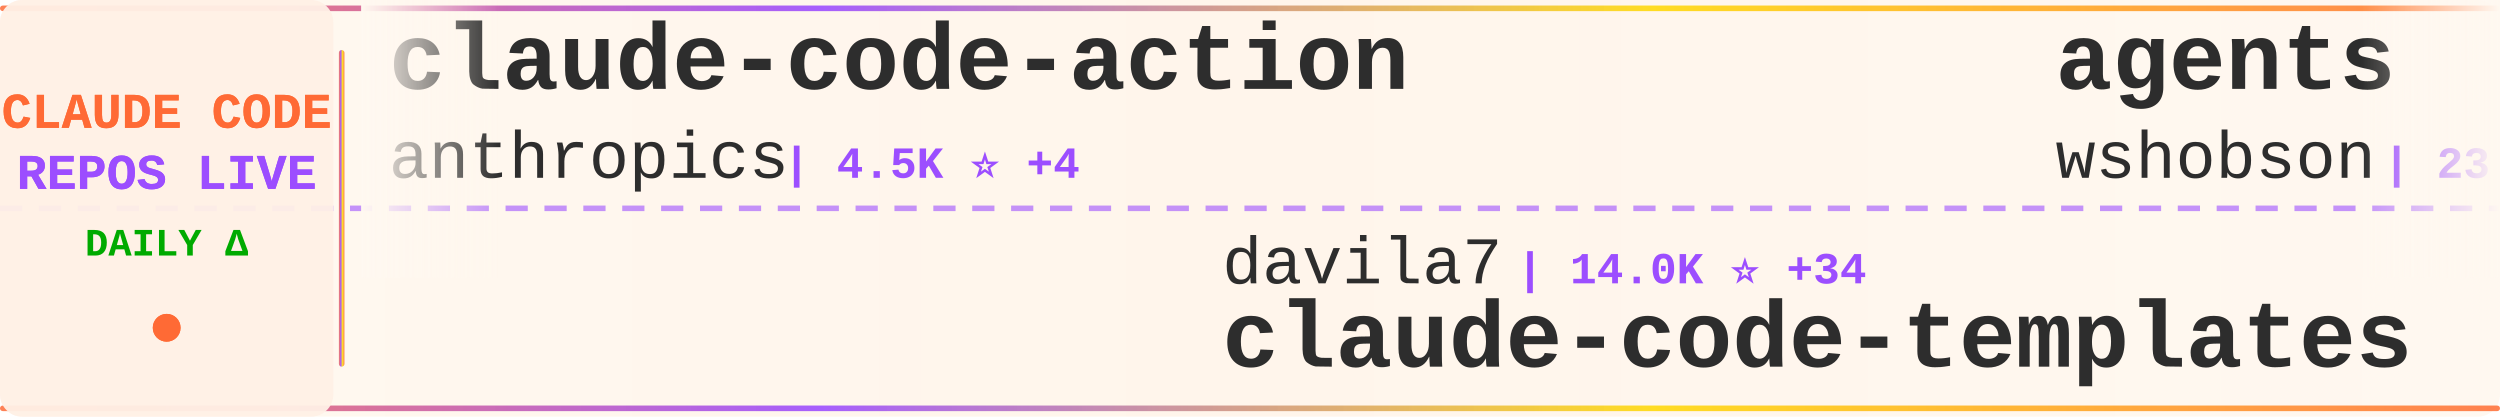
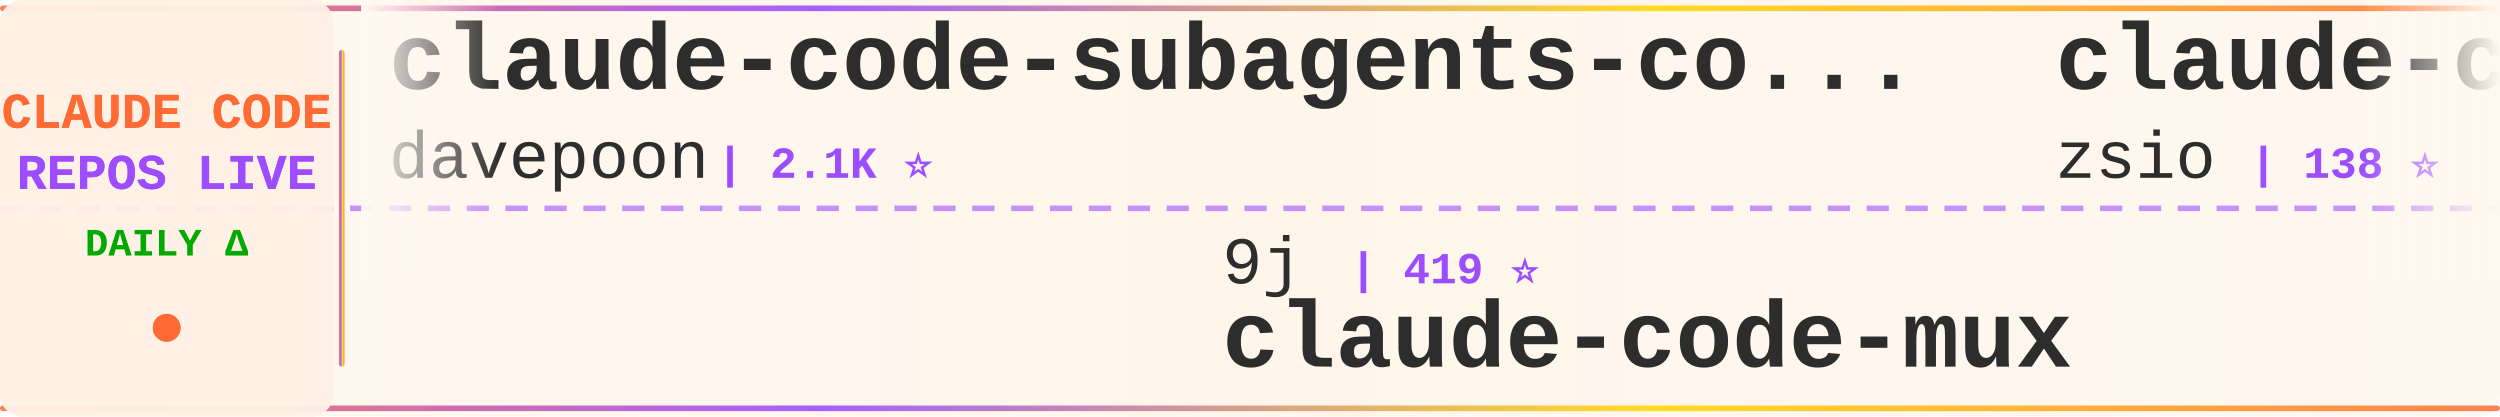
<svg xmlns="http://www.w3.org/2000/svg" width="900" height="150">
  <defs>
    <linearGradient id="tickerBg" x1="0%" y1="0%" x2="100%" y2="0%">
      <stop offset="0%" style="stop-color:#fff8f0;stop-opacity:0.98" />
      <stop offset="50%" style="stop-color:#fff5eb;stop-opacity:1" />
      <stop offset="100%" style="stop-color:#fff8f0;stop-opacity:0.98" />
    </linearGradient>
    <linearGradient id="borderGrad" x1="0%" y1="0%" x2="100%" y2="0%">
      <stop offset="0%" style="stop-color:#FF6B35;stop-opacity:0.85">
        <animate attributeName="stop-opacity" values="0.85;1;0.85" dur="2s" repeatCount="indefinite" />
      </stop>
      <stop offset="33%" style="stop-color:#9C4EFF;stop-opacity:0.9">
        <animate attributeName="stop-opacity" values="0.9;1;0.9" dur="2.2s" repeatCount="indefinite" />
      </stop>
      <stop offset="66%" style="stop-color:#FFD700;stop-opacity:0.85">
        <animate attributeName="stop-opacity" values="0.85;1;0.85" dur="1.8s" repeatCount="indefinite" />
      </stop>
      <stop offset="100%" style="stop-color:#FF6B35;stop-opacity:0.85">
        <animate attributeName="stop-opacity" values="0.85;1;0.85" dur="2s" repeatCount="indefinite" />
      </stop>
    </linearGradient>
    <filter id="textGlow">
      <feGaussianBlur stdDeviation="0.15" result="coloredBlur" />
      <feMerge>
        <feMergeNode in="coloredBlur" />
        <feMergeNode in="SourceGraphic" />
      </feMerge>
    </filter>
    <filter id="metricGlow">
      <feGaussianBlur stdDeviation="0.2" result="coloredBlur" />
      <feMerge>
        <feMergeNode in="coloredBlur" />
        <feMergeNode in="SourceGraphic" />
      </feMerge>
    </filter>
    <linearGradient id="leftFade" x1="0%" y1="0%" x2="100%" y2="0%">
      <stop offset="0%" style="stop-color:#fff8f0;stop-opacity:1" />
      <stop offset="100%" style="stop-color:#fff8f0;stop-opacity:0" />
    </linearGradient>
    <linearGradient id="rightFade" x1="0%" y1="0%" x2="100%" y2="0%">
      <stop offset="0%" style="stop-color:#fff8f0;stop-opacity:0" />
      <stop offset="100%" style="stop-color:#fff8f0;stop-opacity:1" />
    </linearGradient>
  </defs>
  <rect width="900" height="150" fill="url(#tickerBg)" rx="8" />
  <rect x="0" y="2" width="900" height="2" fill="url(#borderGrad)" rx="1" />
  <rect x="0" y="146" width="900" height="2" fill="url(#borderGrad)" rx="1" />
  <line x1="0" y1="75" x2="900" y2="75" stroke="#9C4EFF" stroke-width="2" stroke-dasharray="8 6" opacity="0.6" />
  <rect x="0" y="0" width="120" height="150" fill="#fff0e6" opacity="0.95" rx="8" />
  <text x="60" y="46" font-family="'Courier New', monospace" font-size="18" font-weight="bold" fill="#FF6B35" text-anchor="middle" filter="url(#textGlow)">
    CLAUDE CODE
  </text>
  <text x="60" y="68" font-family="'Courier New', monospace" font-size="18" font-weight="bold" fill="#9C4EFF" text-anchor="middle" filter="url(#textGlow)">
    REPOS LIVE
  </text>
  <text x="60" y="92" font-family="'Courier New', monospace" font-size="14" font-weight="bold" fill="#00aa00" text-anchor="middle">
    DAILY Δ
  </text>
  <circle cx="60" cy="118" r="5" fill="#FF6B35" filter="url(#metricGlow)">
    <animate attributeName="r" values="4;6;4" dur="1.5s" repeatCount="indefinite" />
    <animate attributeName="opacity" values="0.6;1;0.6" dur="1.5s" repeatCount="indefinite" />
  </circle>
  <rect x="122" y="18" width="2" height="114" fill="url(#borderGrad)" rx="1" />
  <clipPath id="tickerClip">
    <rect x="130" y="0" width="770" height="150" />
  </clipPath>
  <g clip-path="url(#tickerClip)">
    <g id="tickerItems">
      <animateTransform attributeName="transform" attributeType="XML" type="translate" from="0 0" to="-3000 0" dur="54s" repeatCount="indefinite" />
      <g transform="translate(0, 0)">
-         <text x="140" y="32" font-family="'Courier New', monospace" font-size="34" font-weight="bold" fill="#2d2d2d">claude-code-action</text>
-         <text x="140" y="64" font-family="'Courier New', monospace" font-size="24" font-weight="normal" fill="#2d2d2d" opacity="1.0">anthropics</text>
-         <text x="282" y="64" font-family="'Courier New', monospace" font-size="16" font-weight="bold" fill="#9C4EFF"> | 4.5K ⭐ +4</text>
+         <text x="140" y="32" font-family="'Courier New', monospace" font-size="34" font-weight="bold" fill="#2d2d2d">claude-code-subagents-co...</text>
+         <text x="140" y="64" font-family="'Courier New', monospace" font-size="24" font-weight="normal" fill="#2d2d2d" opacity="1.0">davepoon</text>
+         <text x="258" y="64" font-family="'Courier New', monospace" font-size="16" font-weight="bold" fill="#9C4EFF"> | 2.1K ⭐</text>
      </g>
      <g transform="translate(300, 0)">
-         <text x="140" y="102" font-family="'Courier New', monospace" font-size="24" font-weight="normal" fill="#2d2d2d" opacity="1.0">davila7</text>
-         <text x="246" y="102" font-family="'Courier New', monospace" font-size="16" font-weight="bold" fill="#9C4EFF"> | 14.0K ⭐ +34</text>
-         <text x="140" y="132" font-family="'Courier New', monospace" font-size="34" font-weight="bold" fill="#2d2d2d">claude-code-templates</text>
+         <text x="140" y="102" font-family="'Courier New', monospace" font-size="24" font-weight="normal" fill="#2d2d2d" opacity="1.0">9j</text>
+         <text x="186" y="102" font-family="'Courier New', monospace" font-size="16" font-weight="bold" fill="#9C4EFF"> | 419 ⭐</text>
+         <text x="140" y="132" font-family="'Courier New', monospace" font-size="34" font-weight="bold" fill="#2d2d2d">claude-code-mux</text>
      </g>
      <g transform="translate(600, 0)">
-         <text x="140" y="32" font-family="'Courier New', monospace" font-size="34" font-weight="bold" fill="#2d2d2d">agents</text>
-         <text x="140" y="64" font-family="'Courier New', monospace" font-size="24" font-weight="normal" fill="#2d2d2d" opacity="1.0">wshobson</text>
-         <text x="258" y="64" font-family="'Courier New', monospace" font-size="16" font-weight="bold" fill="#9C4EFF"> | 23.8K ⭐ +26</text>
+         <text x="140" y="32" font-family="'Courier New', monospace" font-size="34" font-weight="bold" fill="#2d2d2d">claude-code-hub</text>
+         <text x="140" y="64" font-family="'Courier New', monospace" font-size="24" font-weight="normal" fill="#2d2d2d" opacity="1.0">zsio</text>
+         <text x="210" y="64" font-family="'Courier New', monospace" font-size="16" font-weight="bold" fill="#9C4EFF"> | 138 ⭐</text>
      </g>
      <g transform="translate(900, 0)">
-         <text x="140" y="102" font-family="'Courier New', monospace" font-size="24" font-weight="normal" fill="#2d2d2d" opacity="1.0">lyconear</text>
-         <text x="258" y="102" font-family="'Courier New', monospace" font-size="16" font-weight="bold" fill="#9C4EFF"> | 3 ⭐</text>
-         <text x="140" y="132" font-family="'Courier New', monospace" font-size="34" font-weight="bold" fill="#2d2d2d">Claude-Code</text>
+         <text x="140" y="102" font-family="'Courier New', monospace" font-size="24" font-weight="normal" fill="#2d2d2d" opacity="1.0">eyaltoledano</text>
+         <text x="306" y="102" font-family="'Courier New', monospace" font-size="16" font-weight="bold" fill="#9C4EFF"> | 24.5K ⭐ +5</text>
+         <text x="140" y="132" font-family="'Courier New', monospace" font-size="34" font-weight="bold" fill="#2d2d2d">claude-task-master</text>
      </g>
      <g transform="translate(1200, 0)">
-         <text x="140" y="32" font-family="'Courier New', monospace" font-size="34" font-weight="bold" fill="#2d2d2d">claude-code-docs</text>
-         <text x="140" y="64" font-family="'Courier New', monospace" font-size="24" font-weight="normal" fill="#2d2d2d" opacity="1.0">ericbuess</text>
-         <text x="270" y="64" font-family="'Courier New', monospace" font-size="16" font-weight="bold" fill="#9C4EFF"> | 514 ⭐</text>
+         <text x="140" y="32" font-family="'Courier New', monospace" font-size="34" font-weight="bold" fill="#2d2d2d">claude-code-guide</text>
+         <text x="140" y="64" font-family="'Courier New', monospace" font-size="24" font-weight="normal" fill="#2d2d2d" opacity="1.0">zebbern</text>
+         <text x="246" y="64" font-family="'Courier New', monospace" font-size="16" font-weight="bold" fill="#9C4EFF"> | 2.8K ⭐ +1</text>
      </g>
      <g transform="translate(1500, 0)">
-         <text x="140" y="102" font-family="'Courier New', monospace" font-size="24" font-weight="normal" fill="#2d2d2d" opacity="1.0">github</text>
-         <text x="234" y="102" font-family="'Courier New', monospace" font-size="16" font-weight="bold" fill="#9C4EFF"> | 58.4K ⭐ +81</text>
-         <text x="140" y="132" font-family="'Courier New', monospace" font-size="34" font-weight="bold" fill="#2d2d2d">spec-kit</text>
+         <text x="140" y="102" font-family="'Courier New', monospace" font-size="24" font-weight="normal" fill="#2d2d2d" opacity="1.0">opactorai</text>
+         <text x="270" y="102" font-family="'Courier New', monospace" font-size="16" font-weight="bold" fill="#9C4EFF"> | 3.5K ⭐ +2</text>
+         <text x="140" y="132" font-family="'Courier New', monospace" font-size="34" font-weight="bold" fill="#2d2d2d">Claudable</text>
      </g>
      <g transform="translate(1800, 0)">
-         <text x="140" y="32" font-family="'Courier New', monospace" font-size="34" font-weight="bold" fill="#2d2d2d">myclaude</text>
-         <text x="140" y="64" font-family="'Courier New', monospace" font-size="24" font-weight="normal" fill="#2d2d2d" opacity="1.0">cexll</text>
-         <text x="222" y="64" font-family="'Courier New', monospace" font-size="16" font-weight="bold" fill="#9C4EFF"> | 1.5K ⭐ +23</text>
+         <text x="140" y="32" font-family="'Courier New', monospace" font-size="34" font-weight="bold" fill="#2d2d2d">openskills</text>
+         <text x="140" y="64" font-family="'Courier New', monospace" font-size="24" font-weight="normal" fill="#2d2d2d" opacity="1.0">numman-ali</text>
+         <text x="282" y="64" font-family="'Courier New', monospace" font-size="16" font-weight="bold" fill="#9C4EFF"> | 3.5K ⭐ +11</text>
      </g>
      <g transform="translate(2100, 0)">
-         <text x="140" y="102" font-family="'Courier New', monospace" font-size="24" font-weight="normal" fill="#2d2d2d" opacity="1.0">zed-industries</text>
-         <text x="330" y="102" font-family="'Courier New', monospace" font-size="16" font-weight="bold" fill="#9C4EFF"> | 646 ⭐ +4</text>
-         <text x="140" y="132" font-family="'Courier New', monospace" font-size="34" font-weight="bold" fill="#2d2d2d">claude-code-acp</text>
+         <text x="140" y="102" font-family="'Courier New', monospace" font-size="24" font-weight="normal" fill="#2d2d2d" opacity="1.0">kn1026</text>
+         <text x="234" y="102" font-family="'Courier New', monospace" font-size="16" font-weight="bold" fill="#9C4EFF"> | 697 ⭐</text>
+         <text x="140" y="132" font-family="'Courier New', monospace" font-size="34" font-weight="bold" fill="#2d2d2d">cc</text>
      </g>
      <g transform="translate(2400, 0)">
-         <text x="140" y="32" font-family="'Courier New', monospace" font-size="34" font-weight="bold" fill="#2d2d2d">claude-code-webui</text>
-         <text x="140" y="64" font-family="'Courier New', monospace" font-size="24" font-weight="normal" fill="#2d2d2d" opacity="1.0">sugyan</text>
-         <text x="234" y="64" font-family="'Courier New', monospace" font-size="16" font-weight="bold" fill="#9C4EFF"> | 774 ⭐</text>
+         <text x="140" y="32" font-family="'Courier New', monospace" font-size="34" font-weight="bold" fill="#2d2d2d">claude-code-demo</text>
+         <text x="140" y="64" font-family="'Courier New', monospace" font-size="24" font-weight="normal" fill="#2d2d2d" opacity="1.0">gurusup</text>
+         <text x="246" y="64" font-family="'Courier New', monospace" font-size="16" font-weight="bold" fill="#9C4EFF"> | 66 ⭐</text>
      </g>
      <g transform="translate(2700, 0)">
-         <text x="140" y="102" font-family="'Courier New', monospace" font-size="24" font-weight="normal" fill="#2d2d2d" opacity="1.0">anthropics</text>
-         <text x="282" y="102" font-family="'Courier New', monospace" font-size="16" font-weight="bold" fill="#9C4EFF"> | 28.9K ⭐ +309</text>
-         <text x="140" y="132" font-family="'Courier New', monospace" font-size="34" font-weight="bold" fill="#2d2d2d">skills</text>
+         <text x="140" y="102" font-family="'Courier New', monospace" font-size="24" font-weight="normal" fill="#2d2d2d" opacity="1.0">oraios</text>
+         <text x="234" y="102" font-family="'Courier New', monospace" font-size="16" font-weight="bold" fill="#9C4EFF"> | 17.8K ⭐ +13</text>
+         <text x="140" y="132" font-family="'Courier New', monospace" font-size="34" font-weight="bold" fill="#2d2d2d">serena</text>
      </g>
      <g transform="translate(3000, 0)">
-         <text x="140" y="32" font-family="'Courier New', monospace" font-size="34" font-weight="bold" fill="#2d2d2d">claude-code-action</text>
-         <text x="140" y="64" font-family="'Courier New', monospace" font-size="24" font-weight="normal" fill="#2d2d2d" opacity="1.0">anthropics</text>
-         <text x="282" y="64" font-family="'Courier New', monospace" font-size="16" font-weight="bold" fill="#9C4EFF"> | 4.5K ⭐ +4</text>
+         <text x="140" y="32" font-family="'Courier New', monospace" font-size="34" font-weight="bold" fill="#2d2d2d">claude-code-subagents-co...</text>
+         <text x="140" y="64" font-family="'Courier New', monospace" font-size="24" font-weight="normal" fill="#2d2d2d" opacity="1.0">davepoon</text>
+         <text x="258" y="64" font-family="'Courier New', monospace" font-size="16" font-weight="bold" fill="#9C4EFF"> | 2.1K ⭐</text>
      </g>
      <g transform="translate(3300, 0)">
-         <text x="140" y="102" font-family="'Courier New', monospace" font-size="24" font-weight="normal" fill="#2d2d2d" opacity="1.0">davila7</text>
-         <text x="246" y="102" font-family="'Courier New', monospace" font-size="16" font-weight="bold" fill="#9C4EFF"> | 14.0K ⭐ +34</text>
-         <text x="140" y="132" font-family="'Courier New', monospace" font-size="34" font-weight="bold" fill="#2d2d2d">claude-code-templates</text>
+         <text x="140" y="102" font-family="'Courier New', monospace" font-size="24" font-weight="normal" fill="#2d2d2d" opacity="1.0">9j</text>
+         <text x="186" y="102" font-family="'Courier New', monospace" font-size="16" font-weight="bold" fill="#9C4EFF"> | 419 ⭐</text>
+         <text x="140" y="132" font-family="'Courier New', monospace" font-size="34" font-weight="bold" fill="#2d2d2d">claude-code-mux</text>
      </g>
      <g transform="translate(3600, 0)">
-         <text x="140" y="32" font-family="'Courier New', monospace" font-size="34" font-weight="bold" fill="#2d2d2d">agents</text>
-         <text x="140" y="64" font-family="'Courier New', monospace" font-size="24" font-weight="normal" fill="#2d2d2d" opacity="1.0">wshobson</text>
-         <text x="258" y="64" font-family="'Courier New', monospace" font-size="16" font-weight="bold" fill="#9C4EFF"> | 23.8K ⭐ +26</text>
+         <text x="140" y="32" font-family="'Courier New', monospace" font-size="34" font-weight="bold" fill="#2d2d2d">claude-code-hub</text>
+         <text x="140" y="64" font-family="'Courier New', monospace" font-size="24" font-weight="normal" fill="#2d2d2d" opacity="1.0">zsio</text>
+         <text x="210" y="64" font-family="'Courier New', monospace" font-size="16" font-weight="bold" fill="#9C4EFF"> | 138 ⭐</text>
      </g>
      <g transform="translate(3900, 0)">
-         <text x="140" y="102" font-family="'Courier New', monospace" font-size="24" font-weight="normal" fill="#2d2d2d" opacity="1.0">lyconear</text>
-         <text x="258" y="102" font-family="'Courier New', monospace" font-size="16" font-weight="bold" fill="#9C4EFF"> | 3 ⭐</text>
-         <text x="140" y="132" font-family="'Courier New', monospace" font-size="34" font-weight="bold" fill="#2d2d2d">Claude-Code</text>
+         <text x="140" y="102" font-family="'Courier New', monospace" font-size="24" font-weight="normal" fill="#2d2d2d" opacity="1.0">eyaltoledano</text>
+         <text x="306" y="102" font-family="'Courier New', monospace" font-size="16" font-weight="bold" fill="#9C4EFF"> | 24.5K ⭐ +5</text>
+         <text x="140" y="132" font-family="'Courier New', monospace" font-size="34" font-weight="bold" fill="#2d2d2d">claude-task-master</text>
      </g>
    </g>
  </g>
  <rect x="130" y="0" width="50" height="100" fill="url(#leftFade)" />
  <rect x="850" y="0" width="50" height="100" fill="url(#rightFade)" />
</svg>
